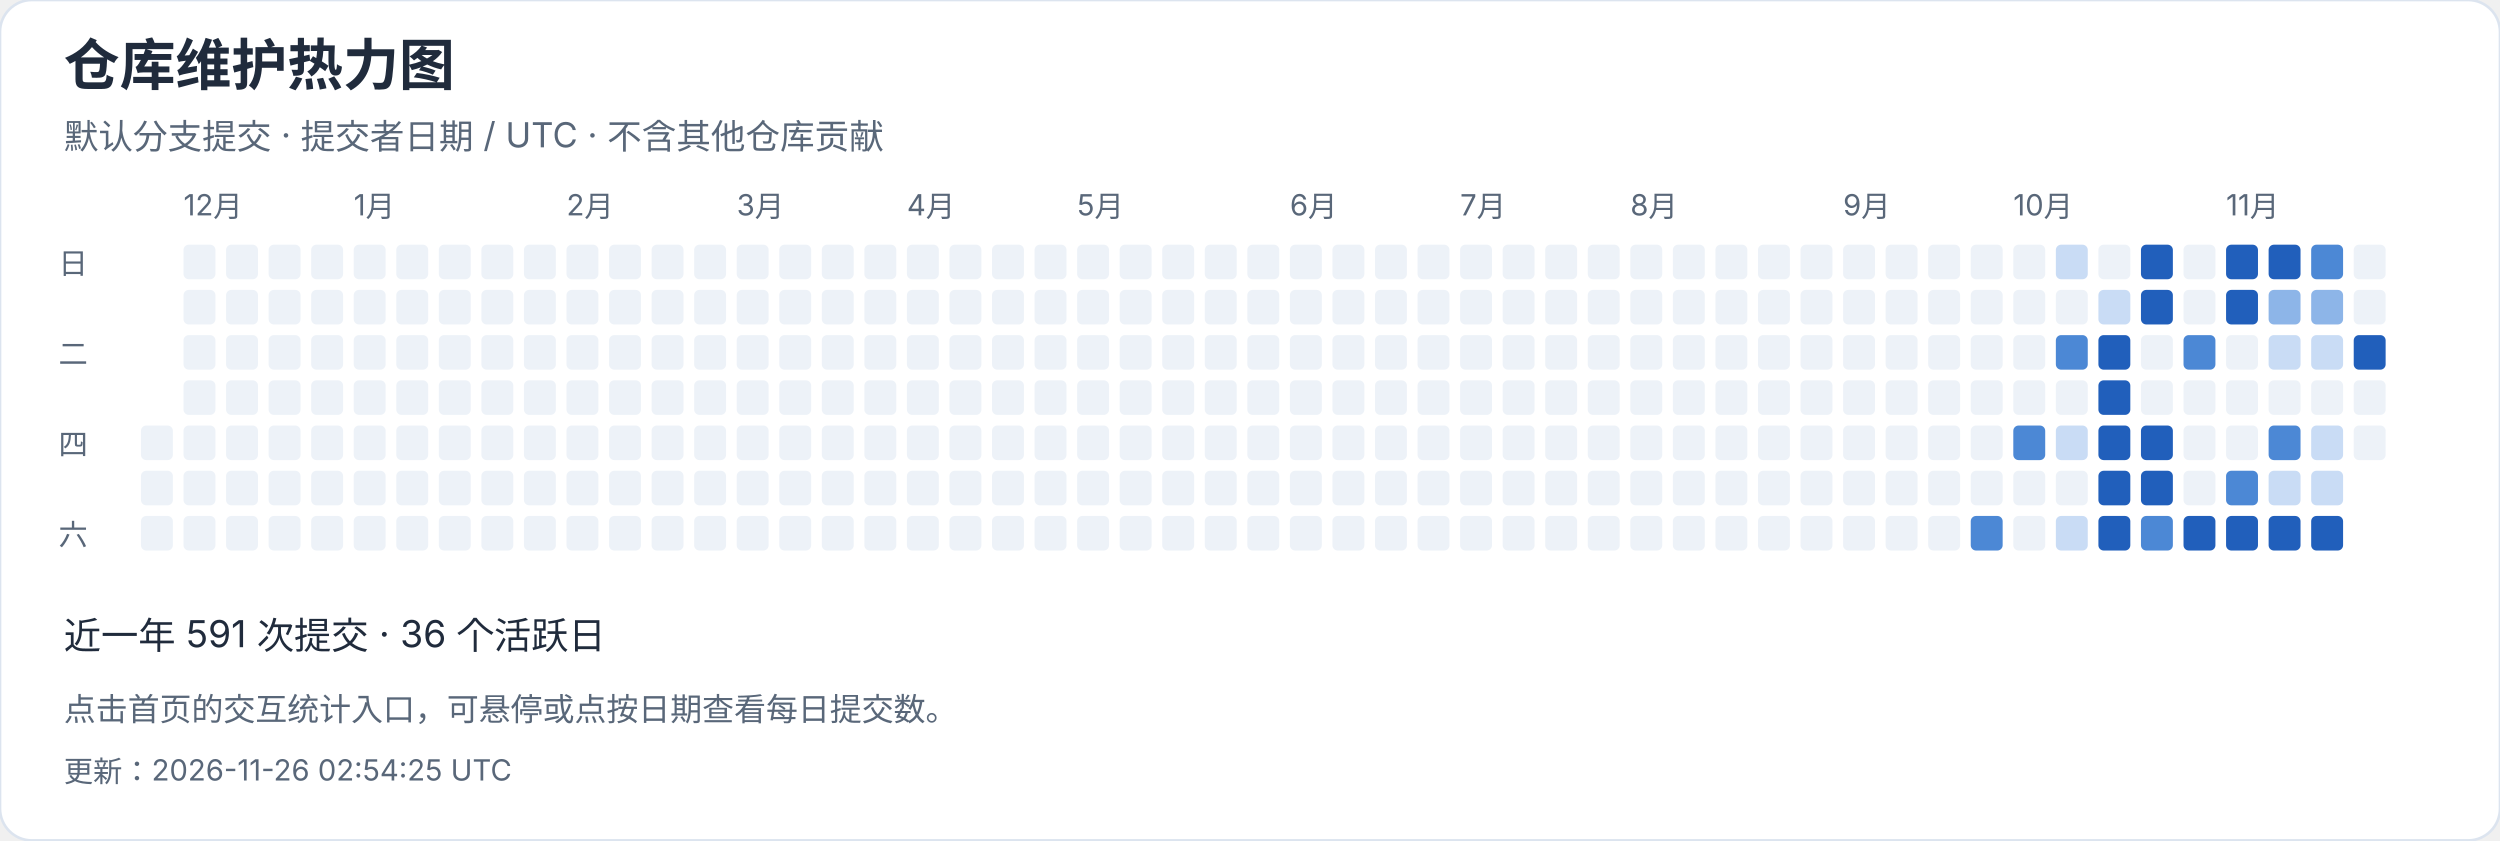
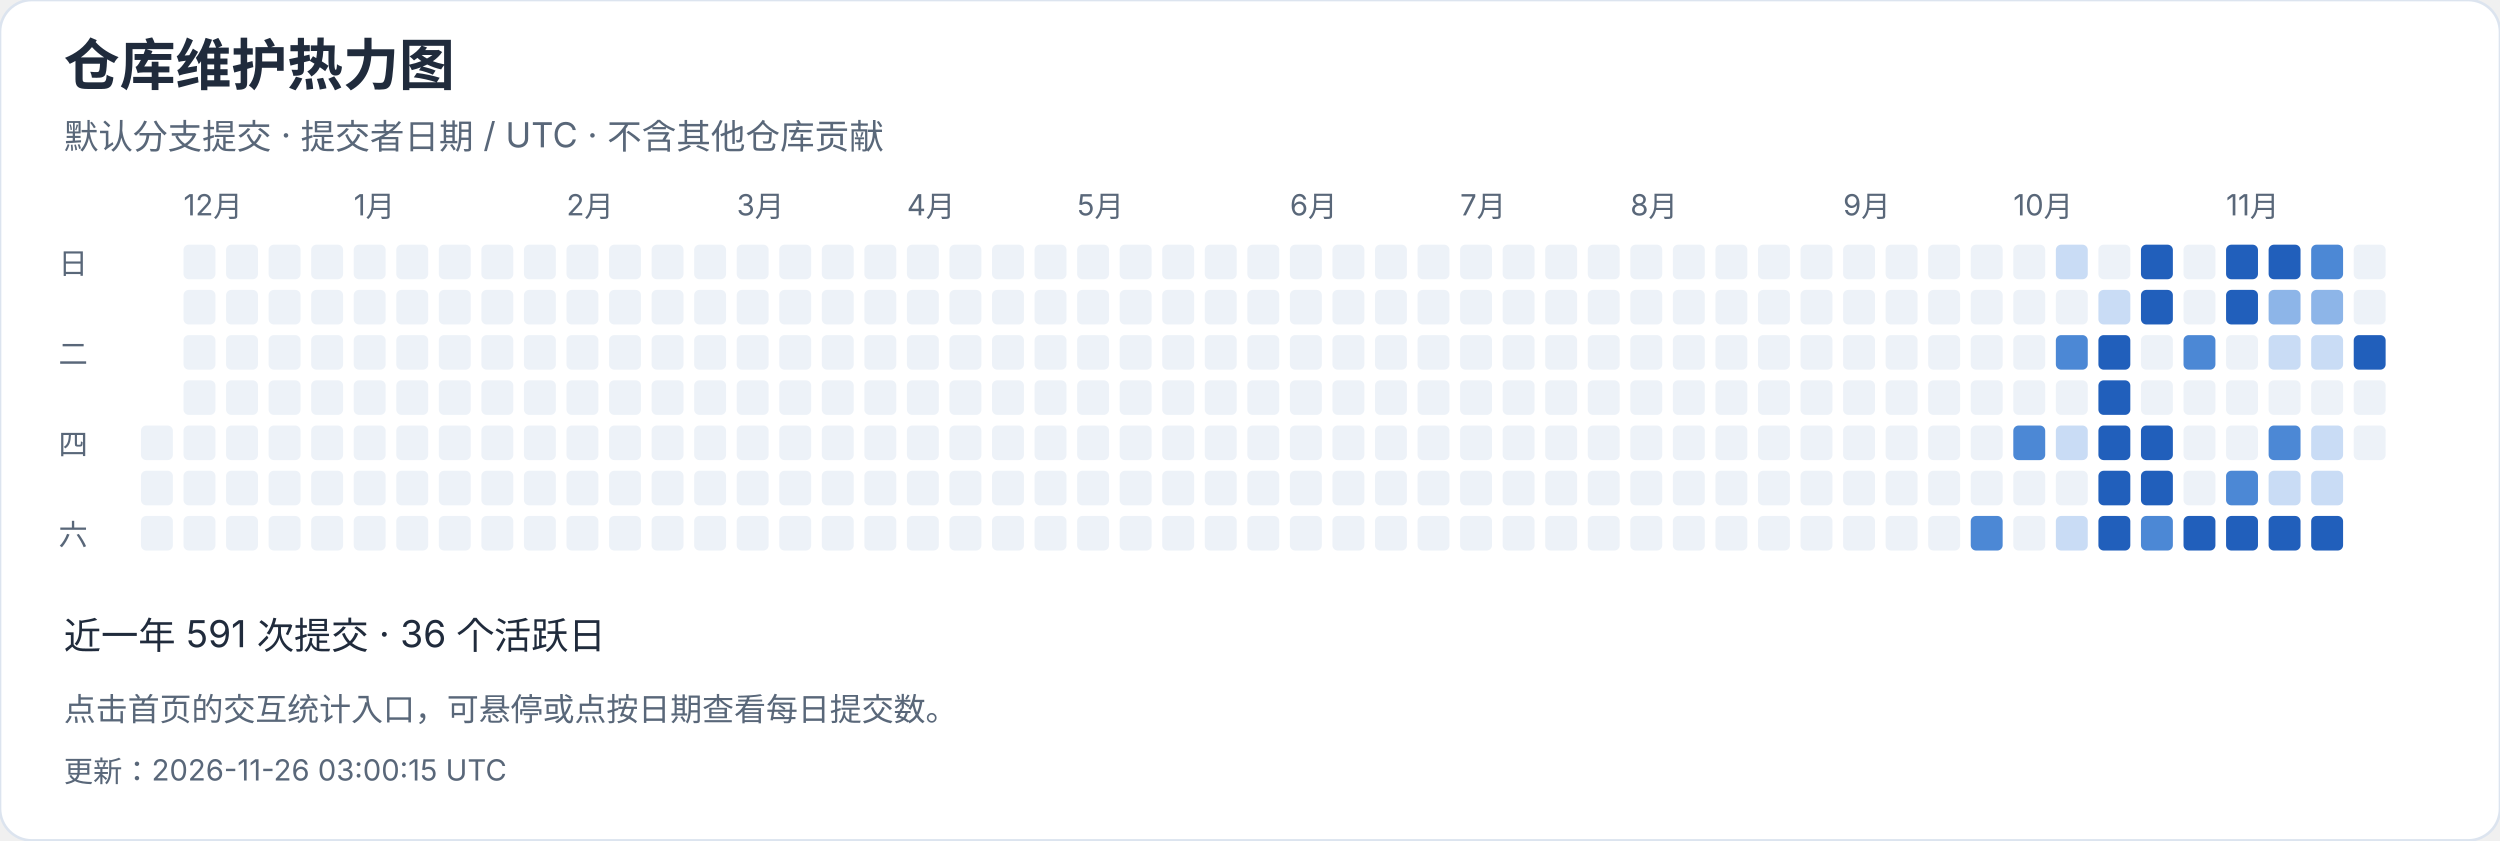
<svg xmlns="http://www.w3.org/2000/svg" width="940" height="316" viewBox="0 0 940 316" role="img" aria-label="仓库维护热力图">
  <style>text{font-family:-apple-system,BlinkMacSystemFont,"Segoe UI","PingFang SC","Microsoft YaHei",sans-serif;font-variant-numeric:tabular-nums}</style>
  <rect width="940" height="316" rx="12" fill="white" stroke="#dce4ef" />
  <text x="24" y="32" font-size="21" fill="#202b3c" font-weight="650" text-anchor="start">仓库维护热力图</text>
  <text x="24" y="56" font-size="13" fill="#596779" font-weight="400" text-anchor="start">默认分支提交 · 提交者日期 / UTC · 不含其他仓库贡献</text>
  <rect x="53" y="160" width="12" height="13" rx="2" fill="#edf2f8" />
  <rect x="53" y="177" width="12" height="13" rx="2" fill="#edf2f8" />
  <rect x="53" y="194" width="12" height="13" rx="2" fill="#edf2f8" />
  <rect x="69" y="92" width="12" height="13" rx="2" fill="#edf2f8" />
  <text x="69" y="81" font-size="11" fill="#596779" font-weight="400" text-anchor="start">12月</text>
  <rect x="69" y="109" width="12" height="13" rx="2" fill="#edf2f8" />
  <rect x="69" y="126" width="12" height="13" rx="2" fill="#edf2f8" />
  <rect x="69" y="143" width="12" height="13" rx="2" fill="#edf2f8" />
  <rect x="69" y="160" width="12" height="13" rx="2" fill="#edf2f8" />
  <rect x="69" y="177" width="12" height="13" rx="2" fill="#edf2f8" />
  <rect x="69" y="194" width="12" height="13" rx="2" fill="#edf2f8" />
  <rect x="85" y="92" width="12" height="13" rx="2" fill="#edf2f8" />
  <rect x="85" y="109" width="12" height="13" rx="2" fill="#edf2f8" />
  <rect x="85" y="126" width="12" height="13" rx="2" fill="#edf2f8" />
  <rect x="85" y="143" width="12" height="13" rx="2" fill="#edf2f8" />
  <rect x="85" y="160" width="12" height="13" rx="2" fill="#edf2f8" />
  <rect x="85" y="177" width="12" height="13" rx="2" fill="#edf2f8" />
  <rect x="85" y="194" width="12" height="13" rx="2" fill="#edf2f8" />
  <rect x="101" y="92" width="12" height="13" rx="2" fill="#edf2f8" />
  <rect x="101" y="109" width="12" height="13" rx="2" fill="#edf2f8" />
  <rect x="101" y="126" width="12" height="13" rx="2" fill="#edf2f8" />
  <rect x="101" y="143" width="12" height="13" rx="2" fill="#edf2f8" />
  <rect x="101" y="160" width="12" height="13" rx="2" fill="#edf2f8" />
  <rect x="101" y="177" width="12" height="13" rx="2" fill="#edf2f8" />
  <rect x="101" y="194" width="12" height="13" rx="2" fill="#edf2f8" />
  <rect x="117" y="92" width="12" height="13" rx="2" fill="#edf2f8" />
  <rect x="117" y="109" width="12" height="13" rx="2" fill="#edf2f8" />
  <rect x="117" y="126" width="12" height="13" rx="2" fill="#edf2f8" />
  <rect x="117" y="143" width="12" height="13" rx="2" fill="#edf2f8" />
  <rect x="117" y="160" width="12" height="13" rx="2" fill="#edf2f8" />
  <rect x="117" y="177" width="12" height="13" rx="2" fill="#edf2f8" />
  <rect x="117" y="194" width="12" height="13" rx="2" fill="#edf2f8" />
  <rect x="133" y="92" width="12" height="13" rx="2" fill="#edf2f8" />
  <rect x="133" y="109" width="12" height="13" rx="2" fill="#edf2f8" />
  <rect x="133" y="126" width="12" height="13" rx="2" fill="#edf2f8" />
  <rect x="133" y="143" width="12" height="13" rx="2" fill="#edf2f8" />
  <text x="133" y="81" font-size="11" fill="#596779" font-weight="400" text-anchor="start">1月</text>
  <rect x="133" y="160" width="12" height="13" rx="2" fill="#edf2f8" />
  <rect x="133" y="177" width="12" height="13" rx="2" fill="#edf2f8" />
  <rect x="133" y="194" width="12" height="13" rx="2" fill="#edf2f8" />
  <rect x="149" y="92" width="12" height="13" rx="2" fill="#edf2f8" />
  <rect x="149" y="109" width="12" height="13" rx="2" fill="#edf2f8" />
  <rect x="149" y="126" width="12" height="13" rx="2" fill="#edf2f8" />
  <rect x="149" y="143" width="12" height="13" rx="2" fill="#edf2f8" />
  <rect x="149" y="160" width="12" height="13" rx="2" fill="#edf2f8" />
  <rect x="149" y="177" width="12" height="13" rx="2" fill="#edf2f8" />
  <rect x="149" y="194" width="12" height="13" rx="2" fill="#edf2f8" />
  <rect x="165" y="92" width="12" height="13" rx="2" fill="#edf2f8" />
  <rect x="165" y="109" width="12" height="13" rx="2" fill="#edf2f8" />
  <rect x="165" y="126" width="12" height="13" rx="2" fill="#edf2f8" />
  <rect x="165" y="143" width="12" height="13" rx="2" fill="#edf2f8" />
  <rect x="165" y="160" width="12" height="13" rx="2" fill="#edf2f8" />
  <rect x="165" y="177" width="12" height="13" rx="2" fill="#edf2f8" />
  <rect x="165" y="194" width="12" height="13" rx="2" fill="#edf2f8" />
  <rect x="181" y="92" width="12" height="13" rx="2" fill="#edf2f8" />
  <rect x="181" y="109" width="12" height="13" rx="2" fill="#edf2f8" />
  <rect x="181" y="126" width="12" height="13" rx="2" fill="#edf2f8" />
  <rect x="181" y="143" width="12" height="13" rx="2" fill="#edf2f8" />
  <rect x="181" y="160" width="12" height="13" rx="2" fill="#edf2f8" />
  <rect x="181" y="177" width="12" height="13" rx="2" fill="#edf2f8" />
  <rect x="181" y="194" width="12" height="13" rx="2" fill="#edf2f8" />
  <rect x="197" y="92" width="12" height="13" rx="2" fill="#edf2f8" />
  <rect x="197" y="109" width="12" height="13" rx="2" fill="#edf2f8" />
  <rect x="197" y="126" width="12" height="13" rx="2" fill="#edf2f8" />
  <rect x="197" y="143" width="12" height="13" rx="2" fill="#edf2f8" />
  <rect x="197" y="160" width="12" height="13" rx="2" fill="#edf2f8" />
  <rect x="197" y="177" width="12" height="13" rx="2" fill="#edf2f8" />
  <rect x="197" y="194" width="12" height="13" rx="2" fill="#edf2f8" />
  <text x="213" y="81" font-size="11" fill="#596779" font-weight="400" text-anchor="start">2月</text>
  <rect x="213" y="92" width="12" height="13" rx="2" fill="#edf2f8" />
  <rect x="213" y="109" width="12" height="13" rx="2" fill="#edf2f8" />
  <rect x="213" y="126" width="12" height="13" rx="2" fill="#edf2f8" />
  <rect x="213" y="143" width="12" height="13" rx="2" fill="#edf2f8" />
  <rect x="213" y="160" width="12" height="13" rx="2" fill="#edf2f8" />
  <rect x="213" y="177" width="12" height="13" rx="2" fill="#edf2f8" />
  <rect x="213" y="194" width="12" height="13" rx="2" fill="#edf2f8" />
  <rect x="229" y="92" width="12" height="13" rx="2" fill="#edf2f8" />
  <rect x="229" y="109" width="12" height="13" rx="2" fill="#edf2f8" />
  <rect x="229" y="126" width="12" height="13" rx="2" fill="#edf2f8" />
  <rect x="229" y="143" width="12" height="13" rx="2" fill="#edf2f8" />
  <rect x="229" y="160" width="12" height="13" rx="2" fill="#edf2f8" />
  <rect x="229" y="177" width="12" height="13" rx="2" fill="#edf2f8" />
  <rect x="229" y="194" width="12" height="13" rx="2" fill="#edf2f8" />
  <rect x="245" y="92" width="12" height="13" rx="2" fill="#edf2f8" />
  <rect x="245" y="109" width="12" height="13" rx="2" fill="#edf2f8" />
  <rect x="245" y="126" width="12" height="13" rx="2" fill="#edf2f8" />
  <rect x="245" y="143" width="12" height="13" rx="2" fill="#edf2f8" />
  <rect x="245" y="160" width="12" height="13" rx="2" fill="#edf2f8" />
  <rect x="245" y="177" width="12" height="13" rx="2" fill="#edf2f8" />
  <rect x="245" y="194" width="12" height="13" rx="2" fill="#edf2f8" />
  <rect x="261" y="92" width="12" height="13" rx="2" fill="#edf2f8" />
  <rect x="261" y="109" width="12" height="13" rx="2" fill="#edf2f8" />
  <rect x="261" y="126" width="12" height="13" rx="2" fill="#edf2f8" />
  <rect x="261" y="143" width="12" height="13" rx="2" fill="#edf2f8" />
  <rect x="261" y="160" width="12" height="13" rx="2" fill="#edf2f8" />
  <rect x="261" y="177" width="12" height="13" rx="2" fill="#edf2f8" />
  <rect x="261" y="194" width="12" height="13" rx="2" fill="#edf2f8" />
  <text x="277" y="81" font-size="11" fill="#596779" font-weight="400" text-anchor="start">3月</text>
  <rect x="277" y="92" width="12" height="13" rx="2" fill="#edf2f8" />
  <rect x="277" y="109" width="12" height="13" rx="2" fill="#edf2f8" />
  <rect x="277" y="126" width="12" height="13" rx="2" fill="#edf2f8" />
  <rect x="277" y="143" width="12" height="13" rx="2" fill="#edf2f8" />
  <rect x="277" y="160" width="12" height="13" rx="2" fill="#edf2f8" />
  <rect x="277" y="177" width="12" height="13" rx="2" fill="#edf2f8" />
  <rect x="277" y="194" width="12" height="13" rx="2" fill="#edf2f8" />
  <rect x="293" y="92" width="12" height="13" rx="2" fill="#edf2f8" />
  <rect x="293" y="109" width="12" height="13" rx="2" fill="#edf2f8" />
  <rect x="293" y="126" width="12" height="13" rx="2" fill="#edf2f8" />
  <rect x="293" y="143" width="12" height="13" rx="2" fill="#edf2f8" />
  <rect x="293" y="160" width="12" height="13" rx="2" fill="#edf2f8" />
  <rect x="293" y="177" width="12" height="13" rx="2" fill="#edf2f8" />
  <rect x="293" y="194" width="12" height="13" rx="2" fill="#edf2f8" />
  <rect x="309" y="92" width="12" height="13" rx="2" fill="#edf2f8" />
  <rect x="309" y="109" width="12" height="13" rx="2" fill="#edf2f8" />
  <rect x="309" y="126" width="12" height="13" rx="2" fill="#edf2f8" />
  <rect x="309" y="143" width="12" height="13" rx="2" fill="#edf2f8" />
  <rect x="309" y="160" width="12" height="13" rx="2" fill="#edf2f8" />
  <rect x="309" y="177" width="12" height="13" rx="2" fill="#edf2f8" />
  <rect x="309" y="194" width="12" height="13" rx="2" fill="#edf2f8" />
  <rect x="325" y="92" width="12" height="13" rx="2" fill="#edf2f8" />
  <rect x="325" y="109" width="12" height="13" rx="2" fill="#edf2f8" />
  <rect x="325" y="126" width="12" height="13" rx="2" fill="#edf2f8" />
  <rect x="325" y="143" width="12" height="13" rx="2" fill="#edf2f8" />
  <rect x="325" y="160" width="12" height="13" rx="2" fill="#edf2f8" />
  <rect x="325" y="177" width="12" height="13" rx="2" fill="#edf2f8" />
  <rect x="325" y="194" width="12" height="13" rx="2" fill="#edf2f8" />
  <rect x="341" y="92" width="12" height="13" rx="2" fill="#edf2f8" />
  <rect x="341" y="109" width="12" height="13" rx="2" fill="#edf2f8" />
  <rect x="341" y="126" width="12" height="13" rx="2" fill="#edf2f8" />
  <text x="341" y="81" font-size="11" fill="#596779" font-weight="400" text-anchor="start">4月</text>
  <rect x="341" y="143" width="12" height="13" rx="2" fill="#edf2f8" />
  <rect x="341" y="160" width="12" height="13" rx="2" fill="#edf2f8" />
  <rect x="341" y="177" width="12" height="13" rx="2" fill="#edf2f8" />
  <rect x="341" y="194" width="12" height="13" rx="2" fill="#edf2f8" />
  <rect x="357" y="92" width="12" height="13" rx="2" fill="#edf2f8" />
  <rect x="357" y="109" width="12" height="13" rx="2" fill="#edf2f8" />
  <rect x="357" y="126" width="12" height="13" rx="2" fill="#edf2f8" />
  <rect x="357" y="143" width="12" height="13" rx="2" fill="#edf2f8" />
  <rect x="357" y="160" width="12" height="13" rx="2" fill="#edf2f8" />
  <rect x="357" y="177" width="12" height="13" rx="2" fill="#edf2f8" />
  <rect x="357" y="194" width="12" height="13" rx="2" fill="#edf2f8" />
  <rect x="373" y="92" width="12" height="13" rx="2" fill="#edf2f8" />
  <rect x="373" y="109" width="12" height="13" rx="2" fill="#edf2f8" />
  <rect x="373" y="126" width="12" height="13" rx="2" fill="#edf2f8" />
  <rect x="373" y="143" width="12" height="13" rx="2" fill="#edf2f8" />
  <rect x="373" y="160" width="12" height="13" rx="2" fill="#edf2f8" />
  <rect x="373" y="177" width="12" height="13" rx="2" fill="#edf2f8" />
  <rect x="373" y="194" width="12" height="13" rx="2" fill="#edf2f8" />
  <rect x="389" y="92" width="12" height="13" rx="2" fill="#edf2f8" />
  <rect x="389" y="109" width="12" height="13" rx="2" fill="#edf2f8" />
  <rect x="389" y="126" width="12" height="13" rx="2" fill="#edf2f8" />
  <rect x="389" y="143" width="12" height="13" rx="2" fill="#edf2f8" />
  <rect x="389" y="160" width="12" height="13" rx="2" fill="#edf2f8" />
  <rect x="389" y="177" width="12" height="13" rx="2" fill="#edf2f8" />
  <rect x="389" y="194" width="12" height="13" rx="2" fill="#edf2f8" />
  <rect x="405" y="92" width="12" height="13" rx="2" fill="#edf2f8" />
  <rect x="405" y="109" width="12" height="13" rx="2" fill="#edf2f8" />
  <rect x="405" y="126" width="12" height="13" rx="2" fill="#edf2f8" />
  <rect x="405" y="143" width="12" height="13" rx="2" fill="#edf2f8" />
  <rect x="405" y="160" width="12" height="13" rx="2" fill="#edf2f8" />
  <text x="405" y="81" font-size="11" fill="#596779" font-weight="400" text-anchor="start">5月</text>
  <rect x="405" y="177" width="12" height="13" rx="2" fill="#edf2f8" />
  <rect x="405" y="194" width="12" height="13" rx="2" fill="#edf2f8" />
  <rect x="421" y="92" width="12" height="13" rx="2" fill="#edf2f8" />
  <rect x="421" y="109" width="12" height="13" rx="2" fill="#edf2f8" />
  <rect x="421" y="126" width="12" height="13" rx="2" fill="#edf2f8" />
  <rect x="421" y="143" width="12" height="13" rx="2" fill="#edf2f8" />
  <rect x="421" y="160" width="12" height="13" rx="2" fill="#edf2f8" />
  <rect x="421" y="177" width="12" height="13" rx="2" fill="#edf2f8" />
  <rect x="421" y="194" width="12" height="13" rx="2" fill="#edf2f8" />
  <rect x="437" y="92" width="12" height="13" rx="2" fill="#edf2f8" />
  <rect x="437" y="109" width="12" height="13" rx="2" fill="#edf2f8" />
  <rect x="437" y="126" width="12" height="13" rx="2" fill="#edf2f8" />
  <rect x="437" y="143" width="12" height="13" rx="2" fill="#edf2f8" />
  <rect x="437" y="160" width="12" height="13" rx="2" fill="#edf2f8" />
  <rect x="437" y="177" width="12" height="13" rx="2" fill="#edf2f8" />
  <rect x="437" y="194" width="12" height="13" rx="2" fill="#edf2f8" />
  <rect x="453" y="92" width="12" height="13" rx="2" fill="#edf2f8" />
  <rect x="453" y="109" width="12" height="13" rx="2" fill="#edf2f8" />
  <rect x="453" y="126" width="12" height="13" rx="2" fill="#edf2f8" />
  <rect x="453" y="143" width="12" height="13" rx="2" fill="#edf2f8" />
  <rect x="453" y="160" width="12" height="13" rx="2" fill="#edf2f8" />
  <rect x="453" y="177" width="12" height="13" rx="2" fill="#edf2f8" />
  <rect x="453" y="194" width="12" height="13" rx="2" fill="#edf2f8" />
  <rect x="469" y="92" width="12" height="13" rx="2" fill="#edf2f8" />
  <rect x="469" y="109" width="12" height="13" rx="2" fill="#edf2f8" />
  <rect x="469" y="126" width="12" height="13" rx="2" fill="#edf2f8" />
  <rect x="469" y="143" width="12" height="13" rx="2" fill="#edf2f8" />
  <rect x="469" y="160" width="12" height="13" rx="2" fill="#edf2f8" />
  <rect x="469" y="177" width="12" height="13" rx="2" fill="#edf2f8" />
  <rect x="469" y="194" width="12" height="13" rx="2" fill="#edf2f8" />
  <rect x="485" y="92" width="12" height="13" rx="2" fill="#edf2f8" />
  <text x="485" y="81" font-size="11" fill="#596779" font-weight="400" text-anchor="start">6月</text>
  <rect x="485" y="109" width="12" height="13" rx="2" fill="#edf2f8" />
  <rect x="485" y="126" width="12" height="13" rx="2" fill="#edf2f8" />
  <rect x="485" y="143" width="12" height="13" rx="2" fill="#edf2f8" />
  <rect x="485" y="160" width="12" height="13" rx="2" fill="#edf2f8" />
  <rect x="485" y="177" width="12" height="13" rx="2" fill="#edf2f8" />
  <rect x="485" y="194" width="12" height="13" rx="2" fill="#edf2f8" />
  <rect x="501" y="92" width="12" height="13" rx="2" fill="#edf2f8" />
  <rect x="501" y="109" width="12" height="13" rx="2" fill="#edf2f8" />
  <rect x="501" y="126" width="12" height="13" rx="2" fill="#edf2f8" />
  <rect x="501" y="143" width="12" height="13" rx="2" fill="#edf2f8" />
  <rect x="501" y="160" width="12" height="13" rx="2" fill="#edf2f8" />
  <rect x="501" y="177" width="12" height="13" rx="2" fill="#edf2f8" />
  <rect x="501" y="194" width="12" height="13" rx="2" fill="#edf2f8" />
  <rect x="517" y="92" width="12" height="13" rx="2" fill="#edf2f8" />
  <rect x="517" y="109" width="12" height="13" rx="2" fill="#edf2f8" />
  <rect x="517" y="126" width="12" height="13" rx="2" fill="#edf2f8" />
  <rect x="517" y="143" width="12" height="13" rx="2" fill="#edf2f8" />
  <rect x="517" y="160" width="12" height="13" rx="2" fill="#edf2f8" />
  <rect x="517" y="177" width="12" height="13" rx="2" fill="#edf2f8" />
  <rect x="517" y="194" width="12" height="13" rx="2" fill="#edf2f8" />
  <rect x="533" y="92" width="12" height="13" rx="2" fill="#edf2f8" />
  <rect x="533" y="109" width="12" height="13" rx="2" fill="#edf2f8" />
  <rect x="533" y="126" width="12" height="13" rx="2" fill="#edf2f8" />
  <rect x="533" y="143" width="12" height="13" rx="2" fill="#edf2f8" />
  <rect x="533" y="160" width="12" height="13" rx="2" fill="#edf2f8" />
  <rect x="533" y="177" width="12" height="13" rx="2" fill="#edf2f8" />
  <rect x="533" y="194" width="12" height="13" rx="2" fill="#edf2f8" />
  <rect x="549" y="92" width="12" height="13" rx="2" fill="#edf2f8" />
  <rect x="549" y="109" width="12" height="13" rx="2" fill="#edf2f8" />
  <rect x="549" y="126" width="12" height="13" rx="2" fill="#edf2f8" />
  <text x="549" y="81" font-size="11" fill="#596779" font-weight="400" text-anchor="start">7月</text>
  <rect x="549" y="143" width="12" height="13" rx="2" fill="#edf2f8" />
  <rect x="549" y="160" width="12" height="13" rx="2" fill="#edf2f8" />
  <rect x="549" y="177" width="12" height="13" rx="2" fill="#edf2f8" />
  <rect x="549" y="194" width="12" height="13" rx="2" fill="#edf2f8" />
  <rect x="565" y="92" width="12" height="13" rx="2" fill="#edf2f8" />
  <rect x="565" y="109" width="12" height="13" rx="2" fill="#edf2f8" />
  <rect x="565" y="126" width="12" height="13" rx="2" fill="#edf2f8" />
  <rect x="565" y="143" width="12" height="13" rx="2" fill="#edf2f8" />
  <rect x="565" y="160" width="12" height="13" rx="2" fill="#edf2f8" />
  <rect x="565" y="177" width="12" height="13" rx="2" fill="#edf2f8" />
  <rect x="565" y="194" width="12" height="13" rx="2" fill="#edf2f8" />
  <rect x="581" y="92" width="12" height="13" rx="2" fill="#edf2f8" />
  <rect x="581" y="109" width="12" height="13" rx="2" fill="#edf2f8" />
  <rect x="581" y="126" width="12" height="13" rx="2" fill="#edf2f8" />
  <rect x="581" y="143" width="12" height="13" rx="2" fill="#edf2f8" />
  <rect x="581" y="160" width="12" height="13" rx="2" fill="#edf2f8" />
  <rect x="581" y="177" width="12" height="13" rx="2" fill="#edf2f8" />
  <rect x="581" y="194" width="12" height="13" rx="2" fill="#edf2f8" />
  <rect x="597" y="92" width="12" height="13" rx="2" fill="#edf2f8" />
  <rect x="597" y="109" width="12" height="13" rx="2" fill="#edf2f8" />
  <rect x="597" y="126" width="12" height="13" rx="2" fill="#edf2f8" />
  <rect x="597" y="143" width="12" height="13" rx="2" fill="#edf2f8" />
  <rect x="597" y="160" width="12" height="13" rx="2" fill="#edf2f8" />
  <rect x="597" y="177" width="12" height="13" rx="2" fill="#edf2f8" />
  <rect x="597" y="194" width="12" height="13" rx="2" fill="#edf2f8" />
  <rect x="613" y="92" width="12" height="13" rx="2" fill="#edf2f8" />
  <rect x="613" y="109" width="12" height="13" rx="2" fill="#edf2f8" />
  <rect x="613" y="126" width="12" height="13" rx="2" fill="#edf2f8" />
  <rect x="613" y="143" width="12" height="13" rx="2" fill="#edf2f8" />
  <rect x="613" y="160" width="12" height="13" rx="2" fill="#edf2f8" />
  <rect x="613" y="177" width="12" height="13" rx="2" fill="#edf2f8" />
  <text x="613" y="81" font-size="11" fill="#596779" font-weight="400" text-anchor="start">8月</text>
  <rect x="613" y="194" width="12" height="13" rx="2" fill="#edf2f8" />
  <rect x="629" y="92" width="12" height="13" rx="2" fill="#edf2f8" />
  <rect x="629" y="109" width="12" height="13" rx="2" fill="#edf2f8" />
  <rect x="629" y="126" width="12" height="13" rx="2" fill="#edf2f8" />
  <rect x="629" y="143" width="12" height="13" rx="2" fill="#edf2f8" />
  <rect x="629" y="160" width="12" height="13" rx="2" fill="#edf2f8" />
  <rect x="629" y="177" width="12" height="13" rx="2" fill="#edf2f8" />
  <rect x="629" y="194" width="12" height="13" rx="2" fill="#edf2f8" />
  <rect x="645" y="92" width="12" height="13" rx="2" fill="#edf2f8" />
  <rect x="645" y="109" width="12" height="13" rx="2" fill="#edf2f8" />
  <rect x="645" y="126" width="12" height="13" rx="2" fill="#edf2f8" />
  <rect x="645" y="143" width="12" height="13" rx="2" fill="#edf2f8" />
  <rect x="645" y="160" width="12" height="13" rx="2" fill="#edf2f8" />
  <rect x="645" y="177" width="12" height="13" rx="2" fill="#edf2f8" />
  <rect x="645" y="194" width="12" height="13" rx="2" fill="#edf2f8" />
  <rect x="661" y="92" width="12" height="13" rx="2" fill="#edf2f8" />
  <rect x="661" y="109" width="12" height="13" rx="2" fill="#edf2f8" />
  <rect x="661" y="126" width="12" height="13" rx="2" fill="#edf2f8" />
  <rect x="661" y="143" width="12" height="13" rx="2" fill="#edf2f8" />
  <rect x="661" y="160" width="12" height="13" rx="2" fill="#edf2f8" />
  <rect x="661" y="177" width="12" height="13" rx="2" fill="#edf2f8" />
  <rect x="661" y="194" width="12" height="13" rx="2" fill="#edf2f8" />
  <rect x="677" y="92" width="12" height="13" rx="2" fill="#edf2f8" />
  <rect x="677" y="109" width="12" height="13" rx="2" fill="#edf2f8" />
  <rect x="677" y="126" width="12" height="13" rx="2" fill="#edf2f8" />
  <rect x="677" y="143" width="12" height="13" rx="2" fill="#edf2f8" />
  <rect x="677" y="160" width="12" height="13" rx="2" fill="#edf2f8" />
  <rect x="677" y="177" width="12" height="13" rx="2" fill="#edf2f8" />
  <rect x="677" y="194" width="12" height="13" rx="2" fill="#edf2f8" />
  <rect x="693" y="92" width="12" height="13" rx="2" fill="#edf2f8" />
  <rect x="693" y="109" width="12" height="13" rx="2" fill="#edf2f8" />
  <text x="693" y="81" font-size="11" fill="#596779" font-weight="400" text-anchor="start">9月</text>
  <rect x="693" y="126" width="12" height="13" rx="2" fill="#edf2f8" />
  <rect x="693" y="143" width="12" height="13" rx="2" fill="#edf2f8" />
  <rect x="693" y="160" width="12" height="13" rx="2" fill="#edf2f8" />
  <rect x="693" y="177" width="12" height="13" rx="2" fill="#edf2f8" />
  <rect x="693" y="194" width="12" height="13" rx="2" fill="#edf2f8" />
  <rect x="709" y="92" width="12" height="13" rx="2" fill="#edf2f8" />
  <rect x="709" y="109" width="12" height="13" rx="2" fill="#edf2f8" />
  <rect x="709" y="126" width="12" height="13" rx="2" fill="#edf2f8" />
  <rect x="709" y="143" width="12" height="13" rx="2" fill="#edf2f8" />
  <rect x="709" y="160" width="12" height="13" rx="2" fill="#edf2f8" />
  <rect x="709" y="177" width="12" height="13" rx="2" fill="#edf2f8" />
  <rect x="709" y="194" width="12" height="13" rx="2" fill="#edf2f8" />
  <rect x="725" y="92" width="12" height="13" rx="2" fill="#edf2f8" />
  <rect x="725" y="109" width="12" height="13" rx="2" fill="#edf2f8" />
  <rect x="725" y="126" width="12" height="13" rx="2" fill="#edf2f8" />
  <rect x="725" y="143" width="12" height="13" rx="2" fill="#edf2f8" />
  <rect x="725" y="160" width="12" height="13" rx="2" fill="#edf2f8" />
  <rect x="725" y="177" width="12" height="13" rx="2" fill="#edf2f8" />
  <rect x="725" y="194" width="12" height="13" rx="2" fill="#edf2f8" />
  <rect x="741" y="92" width="12" height="13" rx="2" fill="#edf2f8" />
  <rect x="741" y="109" width="12" height="13" rx="2" fill="#edf2f8" />
  <rect x="741" y="126" width="12" height="13" rx="2" fill="#edf2f8" />
  <rect x="741" y="143" width="12" height="13" rx="2" fill="#edf2f8" />
  <rect x="741" y="160" width="12" height="13" rx="2" fill="#edf2f8" />
  <rect x="741" y="177" width="12" height="13" rx="2" fill="#edf2f8" />
  <rect x="741" y="194" width="12" height="13" rx="2" fill="#4c88d5" />
  <rect x="757" y="92" width="12" height="13" rx="2" fill="#edf2f8" />
  <rect x="757" y="109" width="12" height="13" rx="2" fill="#edf2f8" />
  <rect x="757" y="126" width="12" height="13" rx="2" fill="#edf2f8" />
  <rect x="757" y="143" width="12" height="13" rx="2" fill="#edf2f8" />
  <text x="757" y="81" font-size="11" fill="#596779" font-weight="400" text-anchor="start">10月</text>
  <rect x="757" y="160" width="12" height="13" rx="2" fill="#4c88d5" />
  <rect x="757" y="177" width="12" height="13" rx="2" fill="#edf2f8" />
  <rect x="757" y="194" width="12" height="13" rx="2" fill="#edf2f8" />
  <rect x="773" y="92" width="12" height="13" rx="2" fill="#c9dcf5" />
  <rect x="773" y="109" width="12" height="13" rx="2" fill="#edf2f8" />
  <rect x="773" y="126" width="12" height="13" rx="2" fill="#4c88d5" />
  <rect x="773" y="143" width="12" height="13" rx="2" fill="#edf2f8" />
  <rect x="773" y="160" width="12" height="13" rx="2" fill="#c9dcf5" />
  <rect x="773" y="177" width="12" height="13" rx="2" fill="#edf2f8" />
  <rect x="773" y="194" width="12" height="13" rx="2" fill="#c9dcf5" />
  <rect x="789" y="92" width="12" height="13" rx="2" fill="#edf2f8" />
  <rect x="789" y="109" width="12" height="13" rx="2" fill="#c9dcf5" />
  <rect x="789" y="126" width="12" height="13" rx="2" fill="#215fbb" />
  <rect x="789" y="143" width="12" height="13" rx="2" fill="#215fbb" />
  <rect x="789" y="160" width="12" height="13" rx="2" fill="#215fbb" />
  <rect x="789" y="177" width="12" height="13" rx="2" fill="#215fbb" />
  <rect x="789" y="194" width="12" height="13" rx="2" fill="#215fbb" />
  <rect x="805" y="92" width="12" height="13" rx="2" fill="#215fbb" />
  <rect x="805" y="109" width="12" height="13" rx="2" fill="#215fbb" />
  <rect x="805" y="126" width="12" height="13" rx="2" fill="#edf2f8" />
  <rect x="805" y="143" width="12" height="13" rx="2" fill="#edf2f8" />
  <rect x="805" y="160" width="12" height="13" rx="2" fill="#215fbb" />
  <rect x="805" y="177" width="12" height="13" rx="2" fill="#215fbb" />
  <rect x="805" y="194" width="12" height="13" rx="2" fill="#4c88d5" />
  <rect x="821" y="92" width="12" height="13" rx="2" fill="#edf2f8" />
  <rect x="821" y="109" width="12" height="13" rx="2" fill="#edf2f8" />
  <rect x="821" y="126" width="12" height="13" rx="2" fill="#4c88d5" />
  <rect x="821" y="143" width="12" height="13" rx="2" fill="#edf2f8" />
  <rect x="821" y="160" width="12" height="13" rx="2" fill="#edf2f8" />
  <rect x="821" y="177" width="12" height="13" rx="2" fill="#edf2f8" />
  <rect x="821" y="194" width="12" height="13" rx="2" fill="#215fbb" />
  <text x="837" y="81" font-size="11" fill="#596779" font-weight="400" text-anchor="start">11月</text>
  <rect x="837" y="92" width="12" height="13" rx="2" fill="#215fbb" />
  <rect x="837" y="109" width="12" height="13" rx="2" fill="#215fbb" />
  <rect x="837" y="126" width="12" height="13" rx="2" fill="#edf2f8" />
  <rect x="837" y="143" width="12" height="13" rx="2" fill="#edf2f8" />
  <rect x="837" y="160" width="12" height="13" rx="2" fill="#edf2f8" />
  <rect x="837" y="177" width="12" height="13" rx="2" fill="#4c88d5" />
  <rect x="837" y="194" width="12" height="13" rx="2" fill="#215fbb" />
  <rect x="853" y="92" width="12" height="13" rx="2" fill="#215fbb" />
  <rect x="853" y="109" width="12" height="13" rx="2" fill="#8db5e8" />
  <rect x="853" y="126" width="12" height="13" rx="2" fill="#c9dcf5" />
  <rect x="853" y="143" width="12" height="13" rx="2" fill="#edf2f8" />
  <rect x="853" y="160" width="12" height="13" rx="2" fill="#4c88d5" />
  <rect x="853" y="177" width="12" height="13" rx="2" fill="#c9dcf5" />
  <rect x="853" y="194" width="12" height="13" rx="2" fill="#215fbb" />
  <rect x="869" y="92" width="12" height="13" rx="2" fill="#4c88d5" />
  <rect x="869" y="109" width="12" height="13" rx="2" fill="#8db5e8" />
  <rect x="869" y="126" width="12" height="13" rx="2" fill="#c9dcf5" />
  <rect x="869" y="143" width="12" height="13" rx="2" fill="#edf2f8" />
  <rect x="869" y="160" width="12" height="13" rx="2" fill="#c9dcf5" />
  <rect x="869" y="177" width="12" height="13" rx="2" fill="#c9dcf5" />
  <rect x="869" y="194" width="12" height="13" rx="2" fill="#215fbb" />
  <rect x="885" y="92" width="12" height="13" rx="2" fill="#edf2f8" />
  <rect x="885" y="109" width="12" height="13" rx="2" fill="#edf2f8" />
  <rect x="885" y="126" width="12" height="13" rx="2" fill="#215fbb" />
  <rect x="885" y="143" width="12" height="13" rx="2" fill="#edf2f8" />
  <rect x="885" y="160" width="12" height="13" rx="2" fill="#edf2f8" />
  <text x="22" y="103" font-size="11" fill="#596779" font-weight="400" text-anchor="start">日</text>
  <text x="22" y="137" font-size="11" fill="#596779" font-weight="400" text-anchor="start">二</text>
  <text x="22" y="171" font-size="11" fill="#596779" font-weight="400" text-anchor="start">四</text>
  <text x="22" y="205" font-size="11" fill="#596779" font-weight="400" text-anchor="start">六</text>
  <text x="24" y="244" font-size="14" fill="#202b3c" font-weight="400" text-anchor="start">近一年 591 次提交 · 36 个活跃日</text>
  <text x="24" y="271" font-size="12" fill="#596779" font-weight="400" text-anchor="start">点击首页的交互统计入口，可悬停或点按日期查看每日提交数。</text>
-   <text x="24" y="294" font-size="11" fill="#596779" font-weight="400" text-anchor="start">更新：2026-11-26 02:54:25 UTC</text>
+   <text x="24" y="294" font-size="11" fill="#596779" font-weight="400" text-anchor="start">更新：2026-11-26 03:00:15 UTC</text>
</svg>
